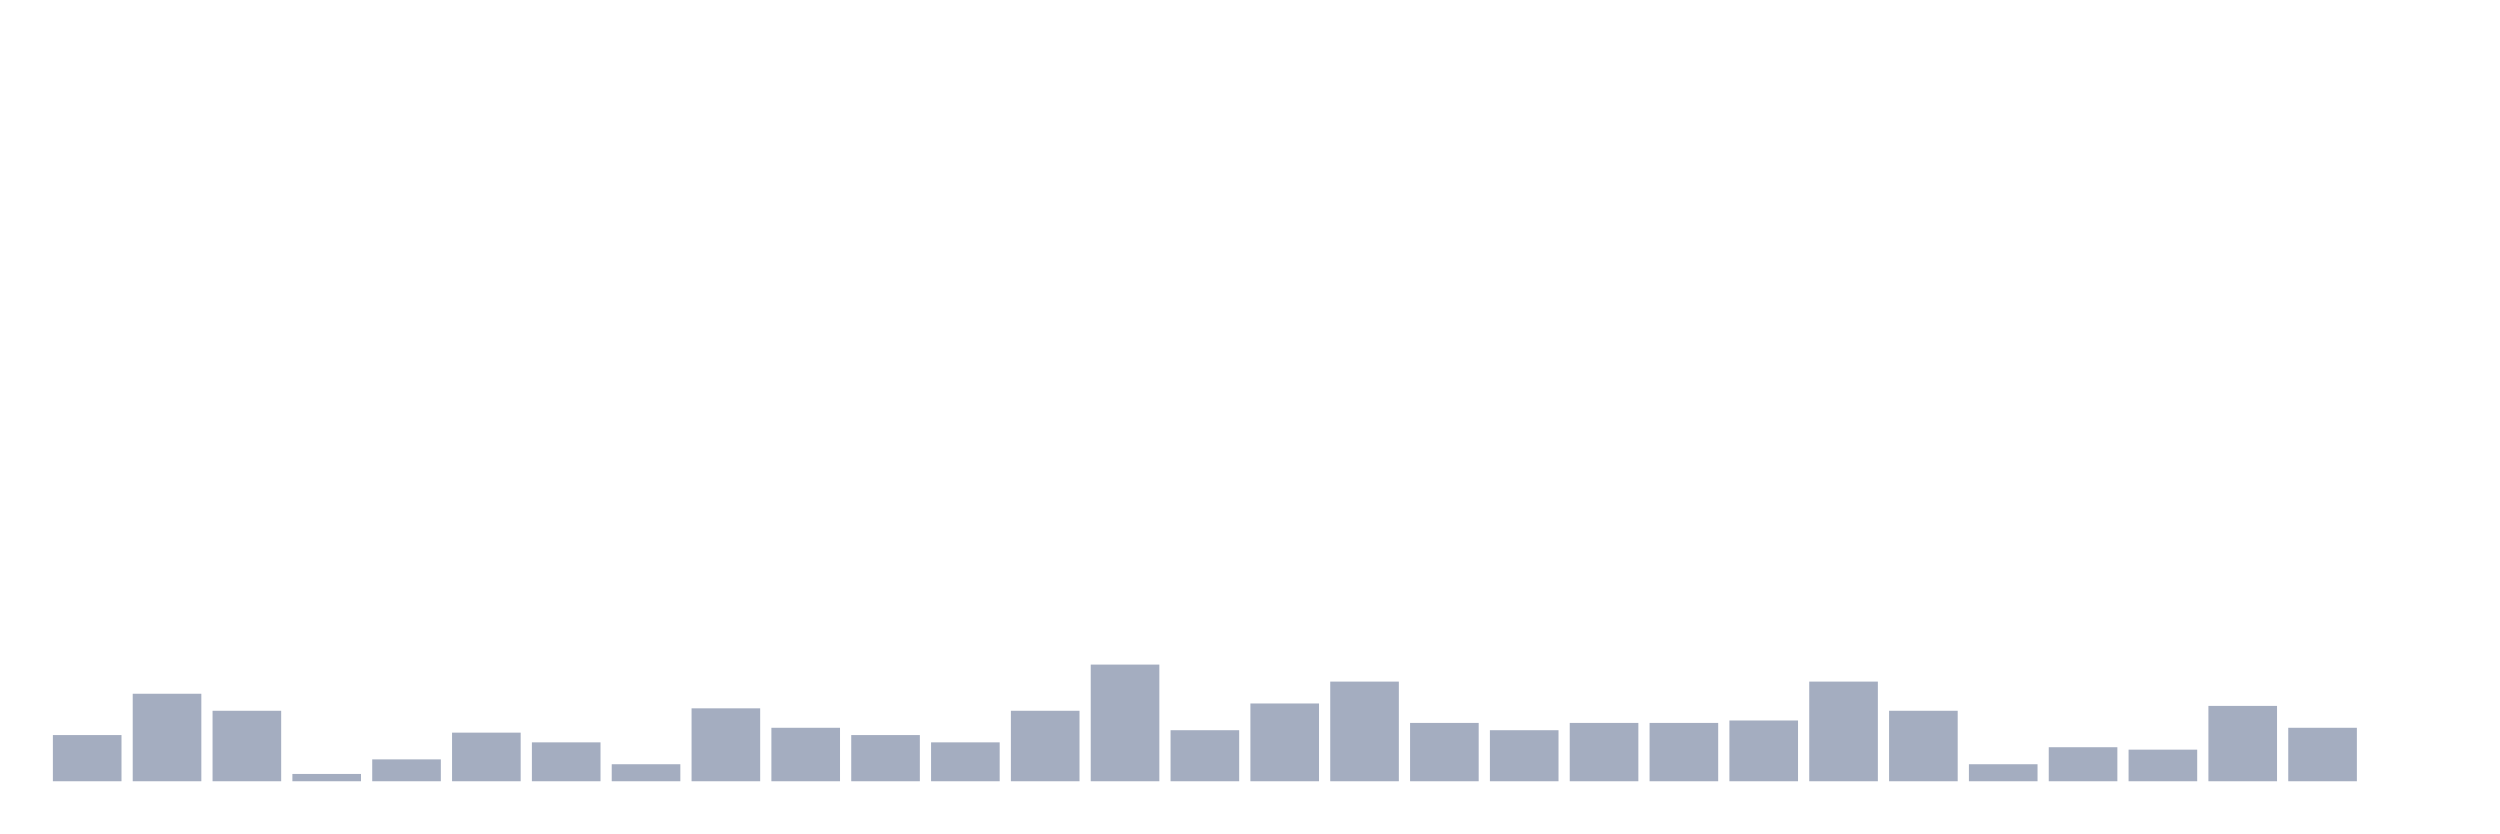
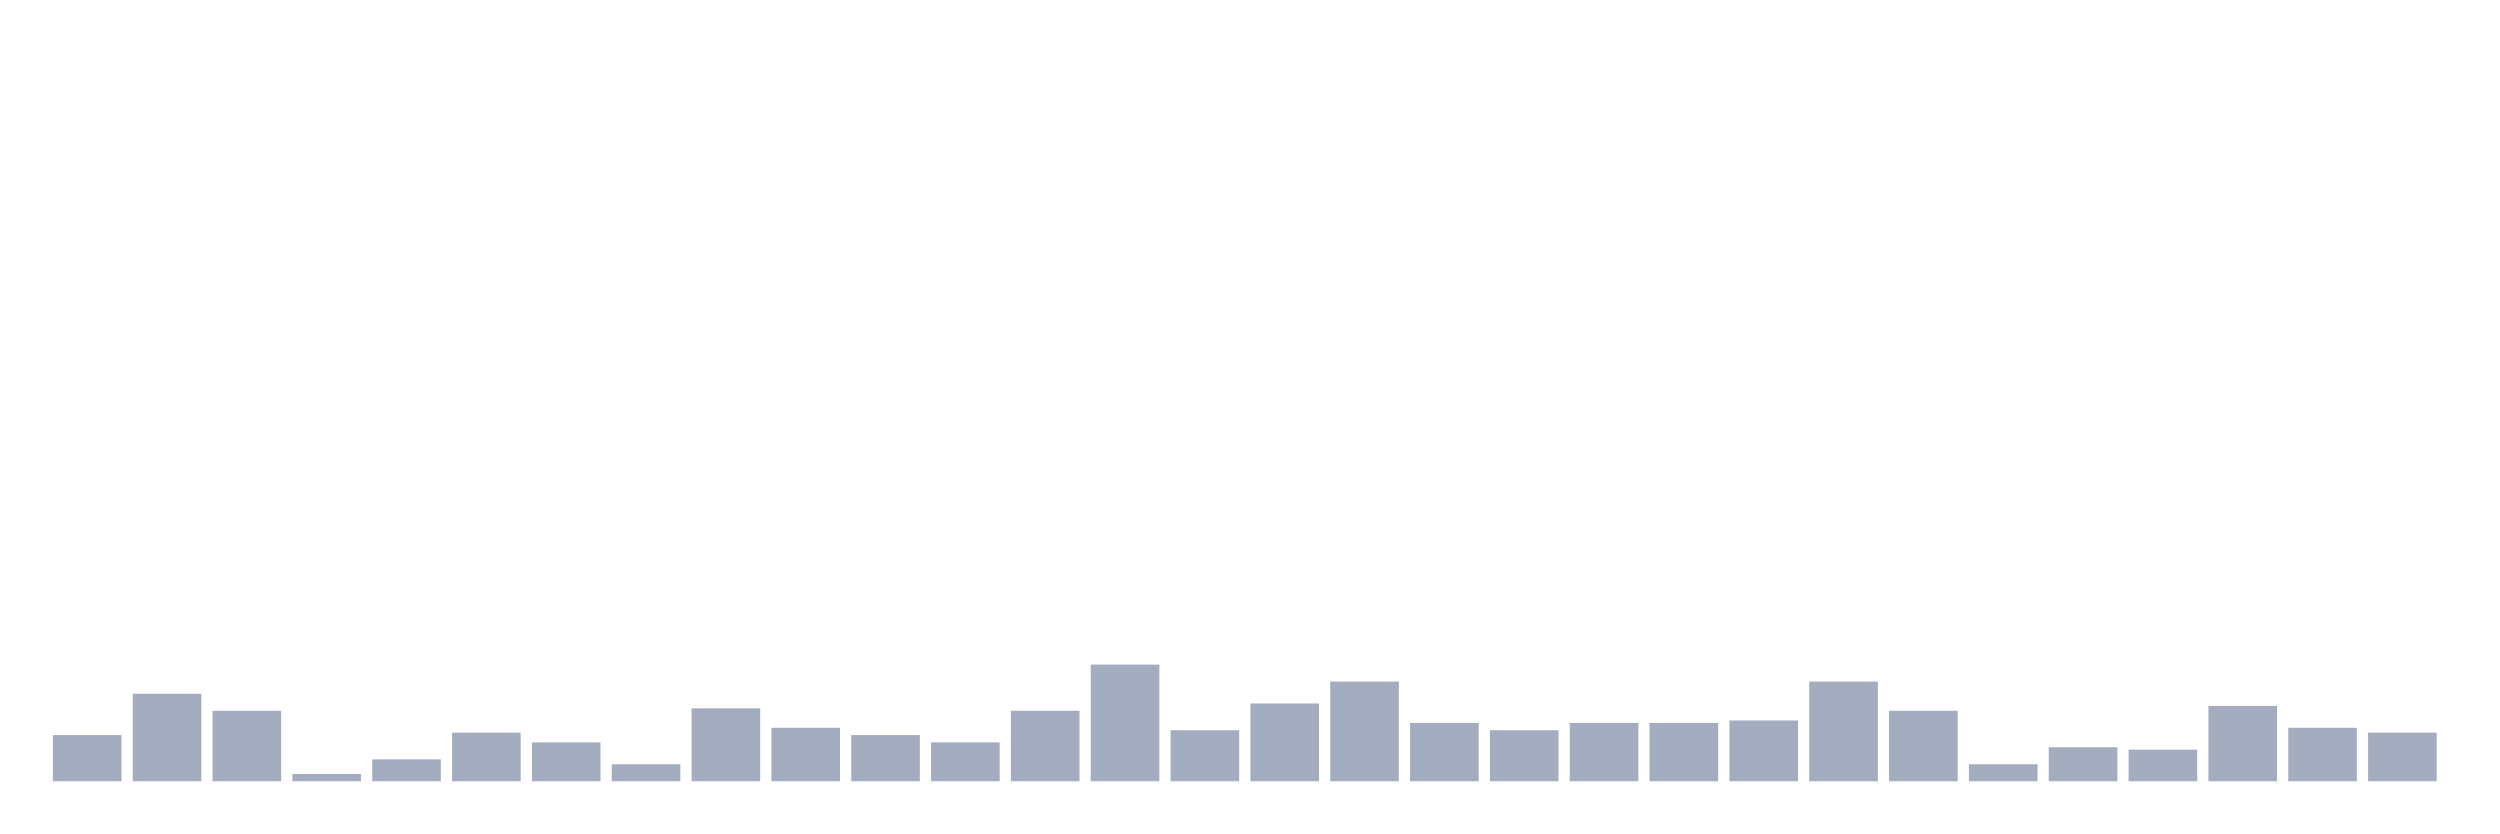
<svg xmlns="http://www.w3.org/2000/svg" viewBox="0 0 480 160">
  <g transform="translate(10,10)">
    <rect class="bar" x="0.153" width="13.175" y="131.133" height="8.867" fill="rgb(164,173,192)" />
    <rect class="bar" x="15.482" width="13.175" y="123.2" height="16.8" fill="rgb(164,173,192)" />
    <rect class="bar" x="30.81" width="13.175" y="126.467" height="13.533" fill="rgb(164,173,192)" />
    <rect class="bar" x="46.138" width="13.175" y="138.6" height="1.4" fill="rgb(164,173,192)" />
    <rect class="bar" x="61.466" width="13.175" y="135.8" height="4.2" fill="rgb(164,173,192)" />
    <rect class="bar" x="76.794" width="13.175" y="130.667" height="9.333" fill="rgb(164,173,192)" />
    <rect class="bar" x="92.123" width="13.175" y="132.533" height="7.467" fill="rgb(164,173,192)" />
    <rect class="bar" x="107.451" width="13.175" y="136.733" height="3.267" fill="rgb(164,173,192)" />
    <rect class="bar" x="122.779" width="13.175" y="126" height="14" fill="rgb(164,173,192)" />
    <rect class="bar" x="138.107" width="13.175" y="129.733" height="10.267" fill="rgb(164,173,192)" />
    <rect class="bar" x="153.436" width="13.175" y="131.133" height="8.867" fill="rgb(164,173,192)" />
    <rect class="bar" x="168.764" width="13.175" y="132.533" height="7.467" fill="rgb(164,173,192)" />
    <rect class="bar" x="184.092" width="13.175" y="126.467" height="13.533" fill="rgb(164,173,192)" />
    <rect class="bar" x="199.42" width="13.175" y="117.6" height="22.4" fill="rgb(164,173,192)" />
    <rect class="bar" x="214.748" width="13.175" y="130.2" height="9.8" fill="rgb(164,173,192)" />
    <rect class="bar" x="230.077" width="13.175" y="125.067" height="14.933" fill="rgb(164,173,192)" />
    <rect class="bar" x="245.405" width="13.175" y="120.867" height="19.133" fill="rgb(164,173,192)" />
    <rect class="bar" x="260.733" width="13.175" y="128.8" height="11.2" fill="rgb(164,173,192)" />
    <rect class="bar" x="276.061" width="13.175" y="130.2" height="9.8" fill="rgb(164,173,192)" />
    <rect class="bar" x="291.39" width="13.175" y="128.8" height="11.2" fill="rgb(164,173,192)" />
    <rect class="bar" x="306.718" width="13.175" y="128.8" height="11.2" fill="rgb(164,173,192)" />
    <rect class="bar" x="322.046" width="13.175" y="128.333" height="11.667" fill="rgb(164,173,192)" />
    <rect class="bar" x="337.374" width="13.175" y="120.867" height="19.133" fill="rgb(164,173,192)" />
    <rect class="bar" x="352.702" width="13.175" y="126.467" height="13.533" fill="rgb(164,173,192)" />
    <rect class="bar" x="368.031" width="13.175" y="136.733" height="3.267" fill="rgb(164,173,192)" />
    <rect class="bar" x="383.359" width="13.175" y="133.467" height="6.533" fill="rgb(164,173,192)" />
    <rect class="bar" x="398.687" width="13.175" y="133.933" height="6.067" fill="rgb(164,173,192)" />
    <rect class="bar" x="414.015" width="13.175" y="125.533" height="14.467" fill="rgb(164,173,192)" />
    <rect class="bar" x="429.344" width="13.175" y="129.733" height="10.267" fill="rgb(164,173,192)" />
-     <rect class="bar" x="444.672" width="13.175" y="140" height="0" fill="rgb(164,173,192)" />
+     <rect class="bar" x="444.672" width="13.175" y="130.667" height="9.333" fill="rgb(164,173,192)" />
  </g>
</svg>
